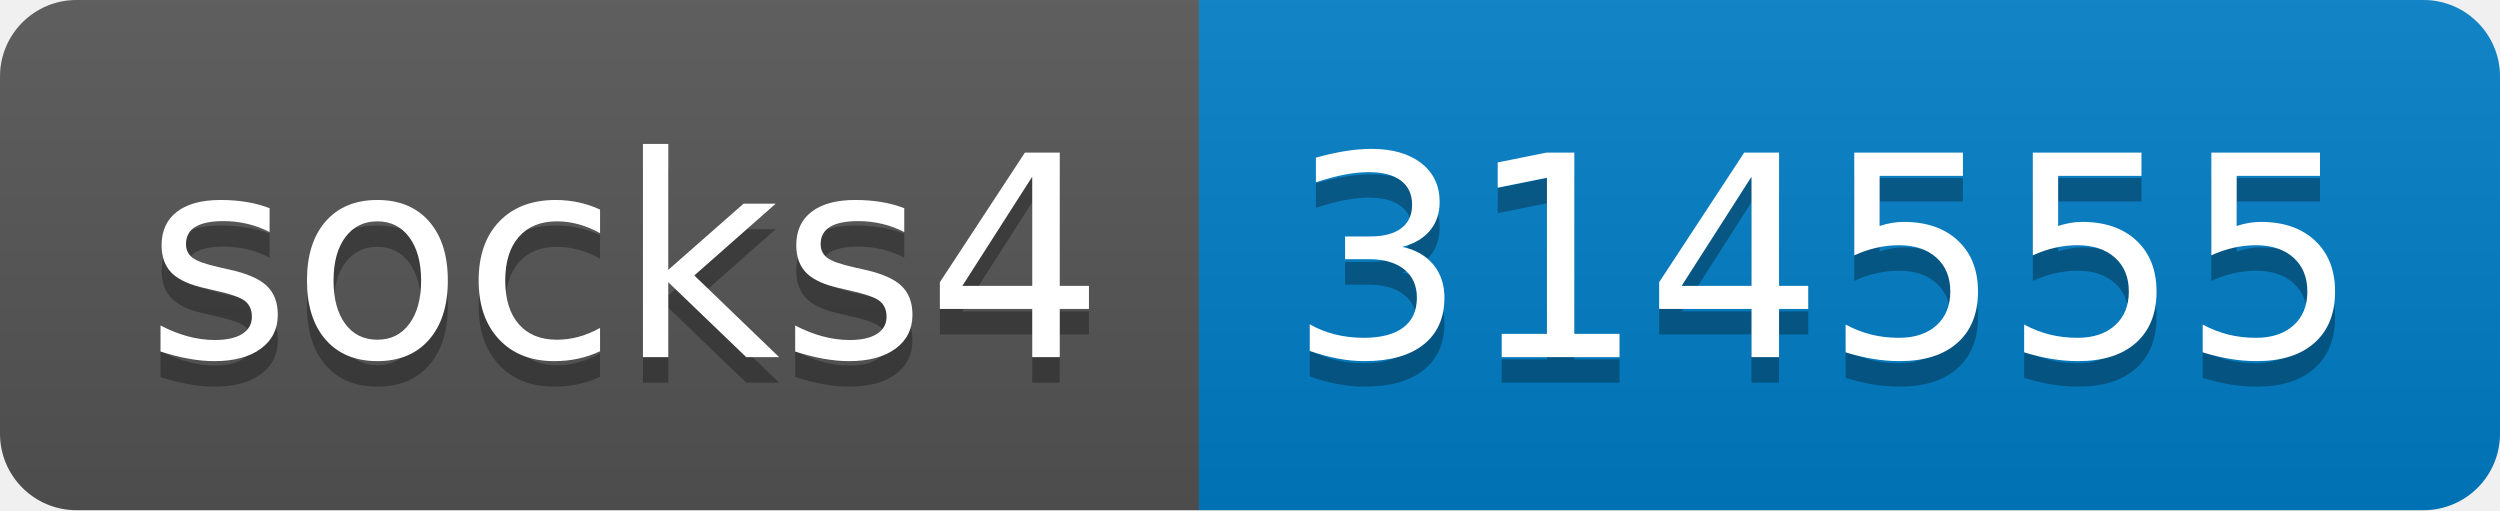
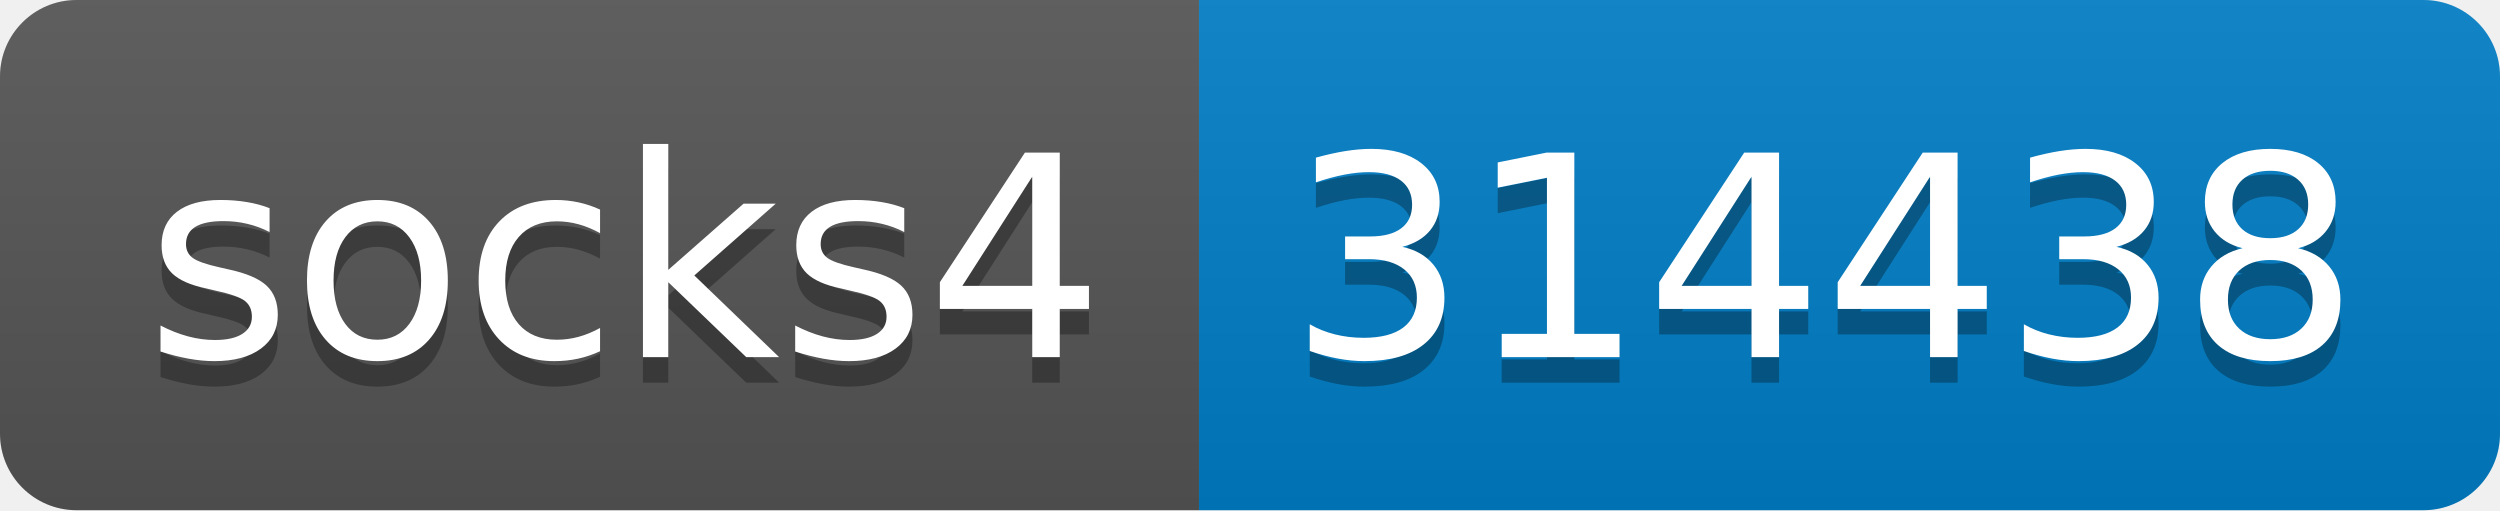
- <svg xmlns="http://www.w3.org/2000/svg" width="98" height="20" role="img" aria-label="socks4: 314555">
+ <svg xmlns="http://www.w3.org/2000/svg" width="98" height="20" role="img" aria-label="socks4: 314438">
  <linearGradient id="s" x2="0" y2="100%">
    <stop offset="0" stop-color="#bbb" stop-opacity=".1" />
    <stop offset="1" stop-opacity=".1" />
  </linearGradient>
  <clipPath id="r">
    <rect width="98" height="20" rx="3" fill="#fff" />
  </clipPath>
  <g clip-path="url(#r)">
    <rect width="47" height="20" fill="#555" />
    <rect x="47" width="51" height="20" fill="#007ec6" />
    <rect width="98" height="20" fill="url(#s)" />
  </g>
  <g fill="#fff" text-anchor="middle" font-family="Verdana,Geneva,DejaVu Sans,sans-serif" text-rendering="geometricPrecision" font-size="110">
    <text aria-hidden="true" x="245" y="150" fill="#010101" fill-opacity=".3" transform="scale(.1)" textLength="370">socks4</text>
    <text x="245" y="140" transform="scale(.1)" fill="#fff" textLength="370">socks4</text>
-     <text aria-hidden="true" x="715" y="150" fill="#010101" fill-opacity=".3" transform="scale(.1)" textLength="410">314555</text>
-     <text x="715" y="140" transform="scale(.1)" fill="#fff" textLength="410">314555</text>
+     <text aria-hidden="true" x="715" y="150" fill="#010101" fill-opacity=".3" transform="scale(.1)" textLength="410">314438</text>
+     <text x="715" y="140" transform="scale(.1)" fill="#fff" textLength="410">314438</text>
  </g>
</svg>
